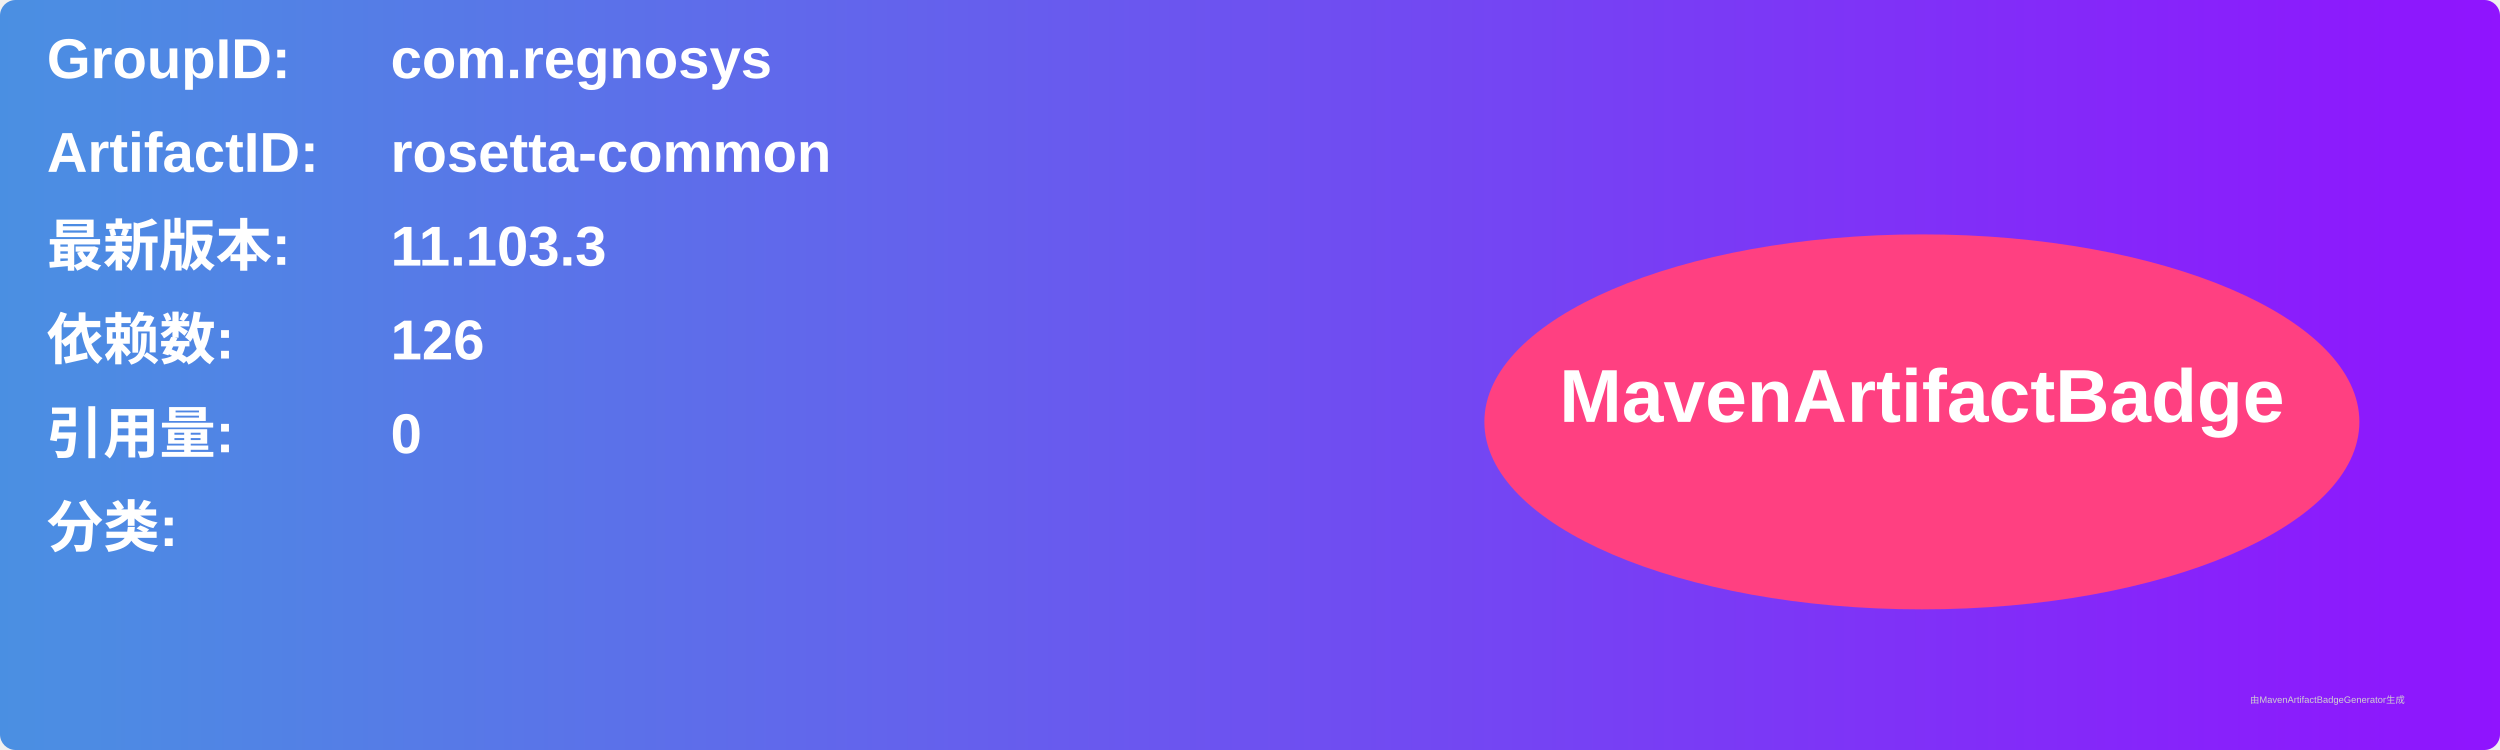
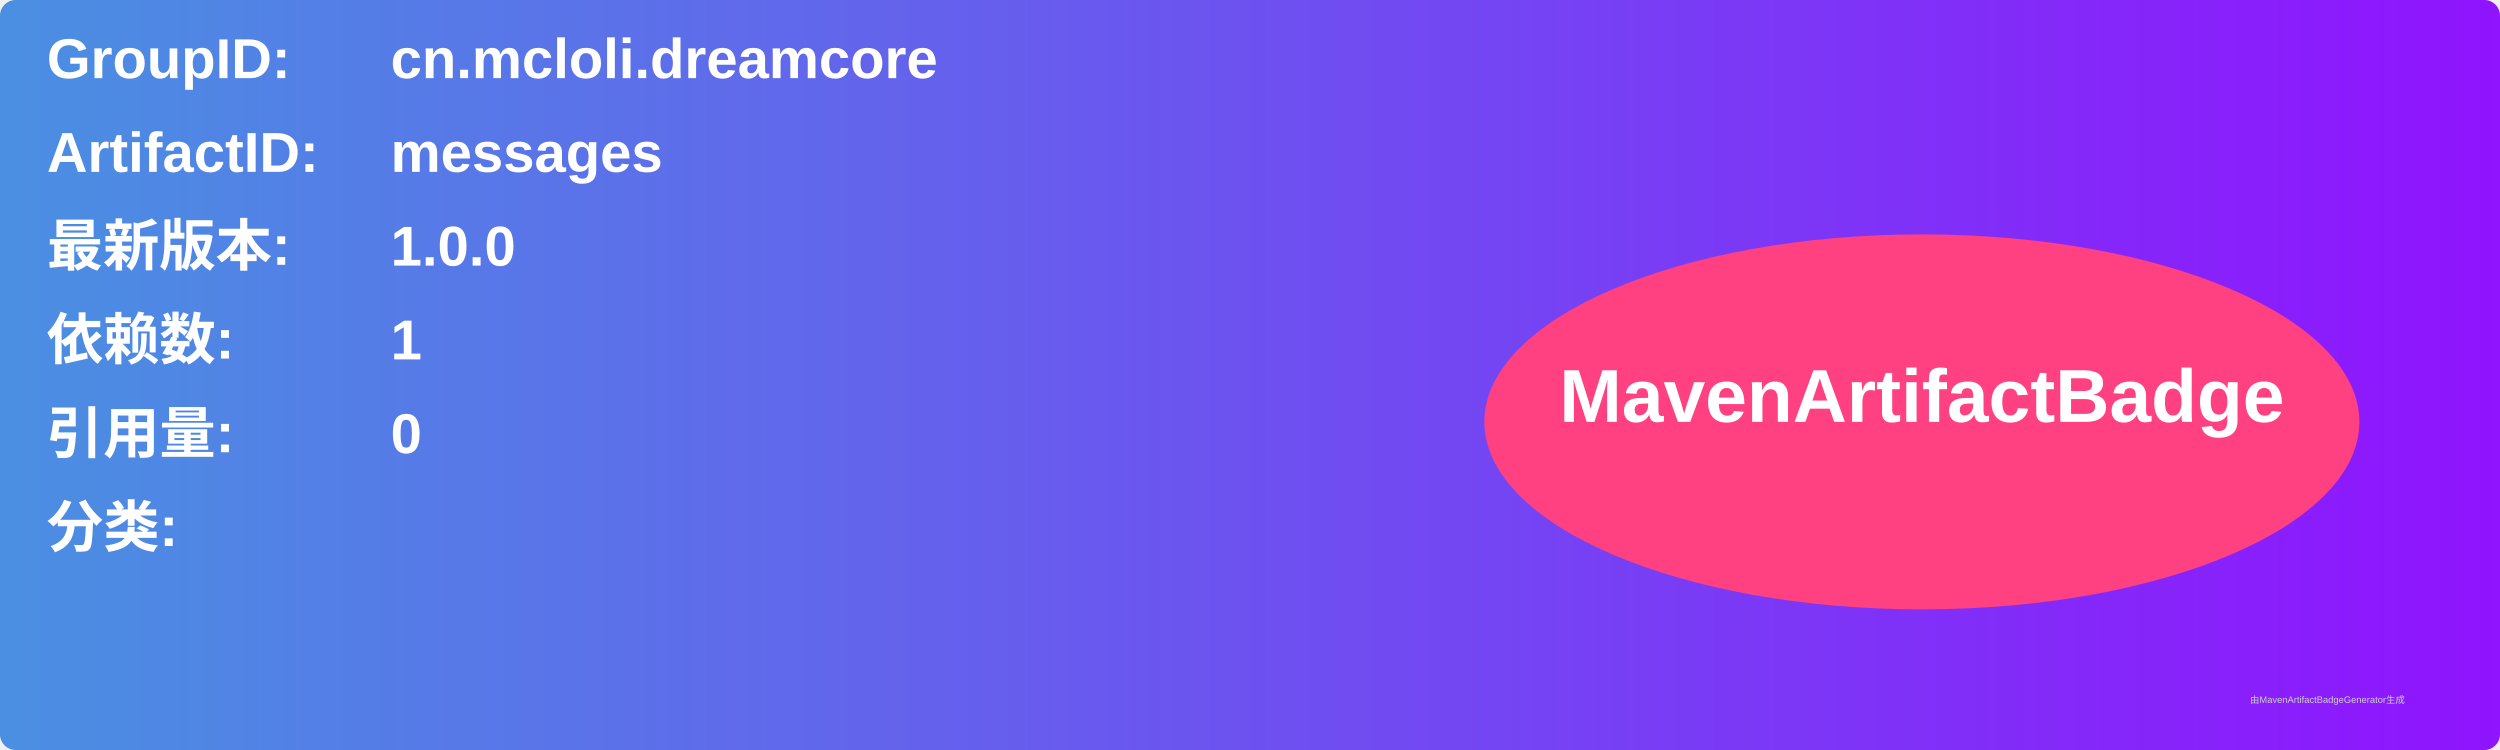
<svg xmlns="http://www.w3.org/2000/svg" width="800" height="240" viewBox="0 0 800 240">
  <linearGradient id="grad" x1="0%" y1="0%" x2="100%" y2="0%">
    <stop offset="0%" stop-color="#4a90e2" />
    <stop offset="100%" stop-color="#9013fe" />
  </linearGradient>
  <rect width="100%" height="100%" rx="5" ry="5" fill="url(#grad)" />
  <g transform="translate(15, 15)">
    <text x="0" y="10" font-family="Arial" font-size="18" fill="white" font-weight="bold" width="260">GroupID:</text>
-     <text x="110" y="10" font-family="Arial" font-size="18" fill="white" font-weight="bold" width="460">com.regnosys</text>
+     <text x="110" y="10" font-family="Arial" font-size="18" fill="white" font-weight="bold" width="460">cn.mcloli.dreamcore</text>
    <text x="0" y="40" font-family="Arial" font-size="18" fill="white" font-weight="bold" width="260">ArtifactID:</text>
-     <text x="110" y="40" font-family="Arial" font-size="18" fill="white" font-weight="bold" width="460">rosetta-common</text>
+     <text x="110" y="40" font-family="Arial" font-size="18" fill="white" font-weight="bold" width="460">messages</text>
    <text x="0" y="70" font-family="Arial" font-size="18" fill="white" font-weight="bold">最新版本:</text>
    <text x="110" y="70" font-family="Arial" font-size="18" fill="white" font-weight="bold">
-       <tspan font-weight="bold">11.103.3</tspan>
+       <tspan font-weight="bold">1.0.0</tspan>
    </text>
    <text x="0" y="100" font-family="Arial" font-size="18" fill="white" font-weight="bold">依赖数: </text>
    <text x="110" y="100" font-family="Arial" font-size="18" fill="white">
-       <tspan font-weight="bold">126</tspan>
+       <tspan font-weight="bold">1</tspan>
    </text>
    <text x="0" y="130" font-family="Arial" font-size="18" fill="white" font-weight="bold">引用量: </text>
    <text x="110" y="130" font-family="Arial" font-size="18" fill="white">
      <tspan font-weight="bold">0</tspan>
    </text>
    <text x="0" y="160" font-family="Arial" font-size="18" fill="white" font-weight="bold">分类:</text>
    <text x="10" y="190" font-family="Arial" font-size="10" fill="white">
      <tspan font-weight="bold" />
    </text>
    <ellipse cx="600" cy="120" rx="140" ry="60" fill="#ff4081" />
    <text x="600" y="120" text-anchor="middle" font-family="Arial" font-size="24" fill="white" font-weight="bold">MavenArtifactBadge</text>
  </g>
  <text x="720" y="225" font-family="Arial" font-size="3" fill="#d0d0d0">由MavenArtifactBadgeGenerator生成</text>
</svg>
